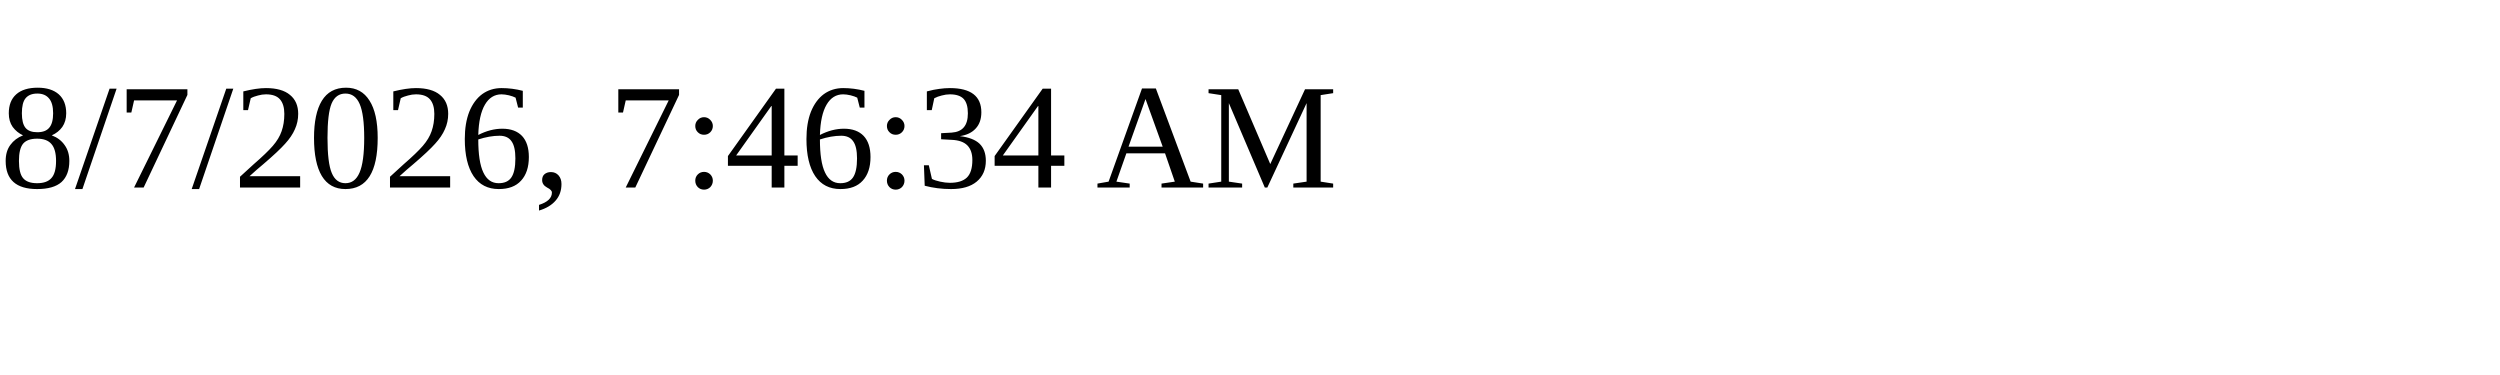
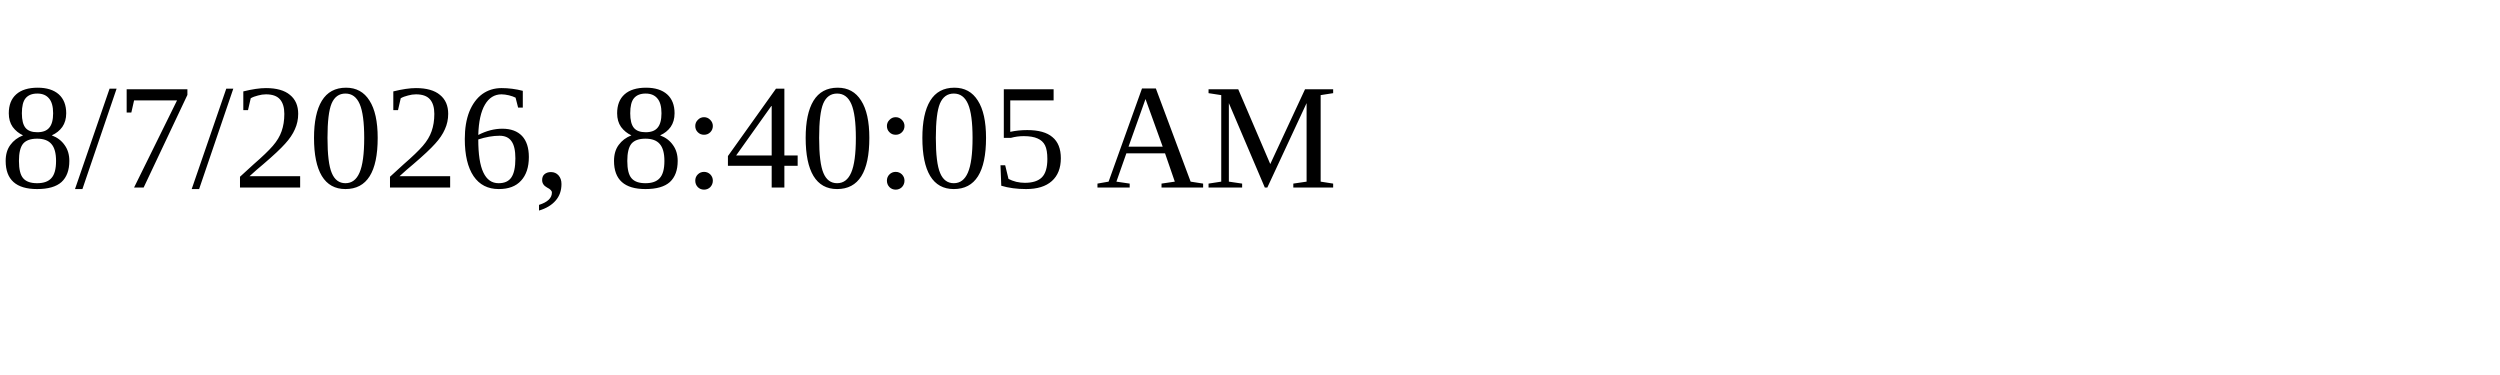
<svg xmlns="http://www.w3.org/2000/svg" height="30" width="200">
-   <text x="0" y="15">8/7/2026, 7:46:34 AM</text>
+   <text x="0" y="15">8/7/2026, 8:40:05 AM</text>
</svg>
